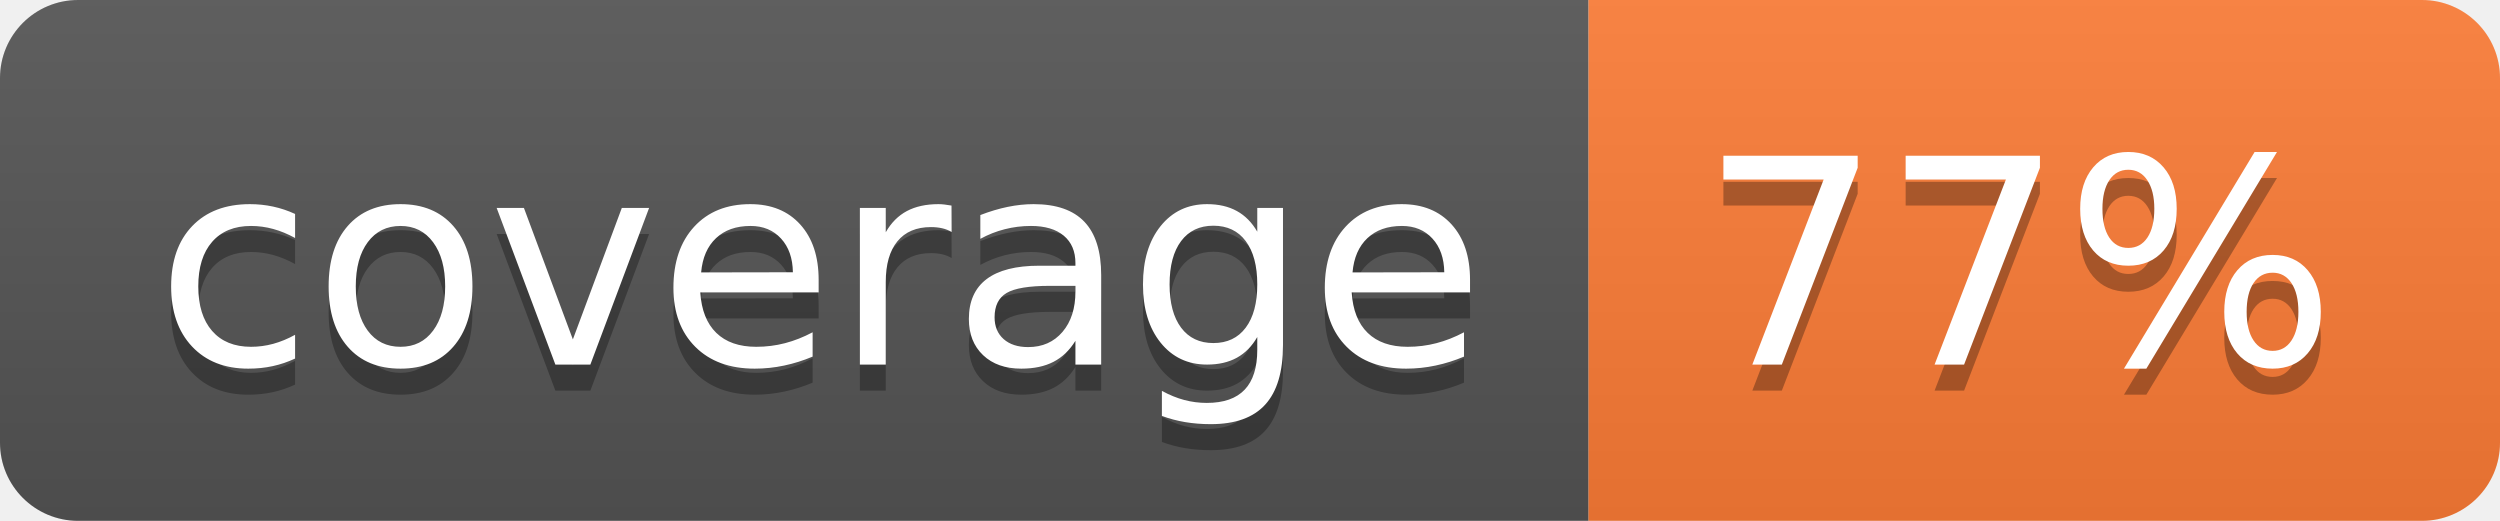
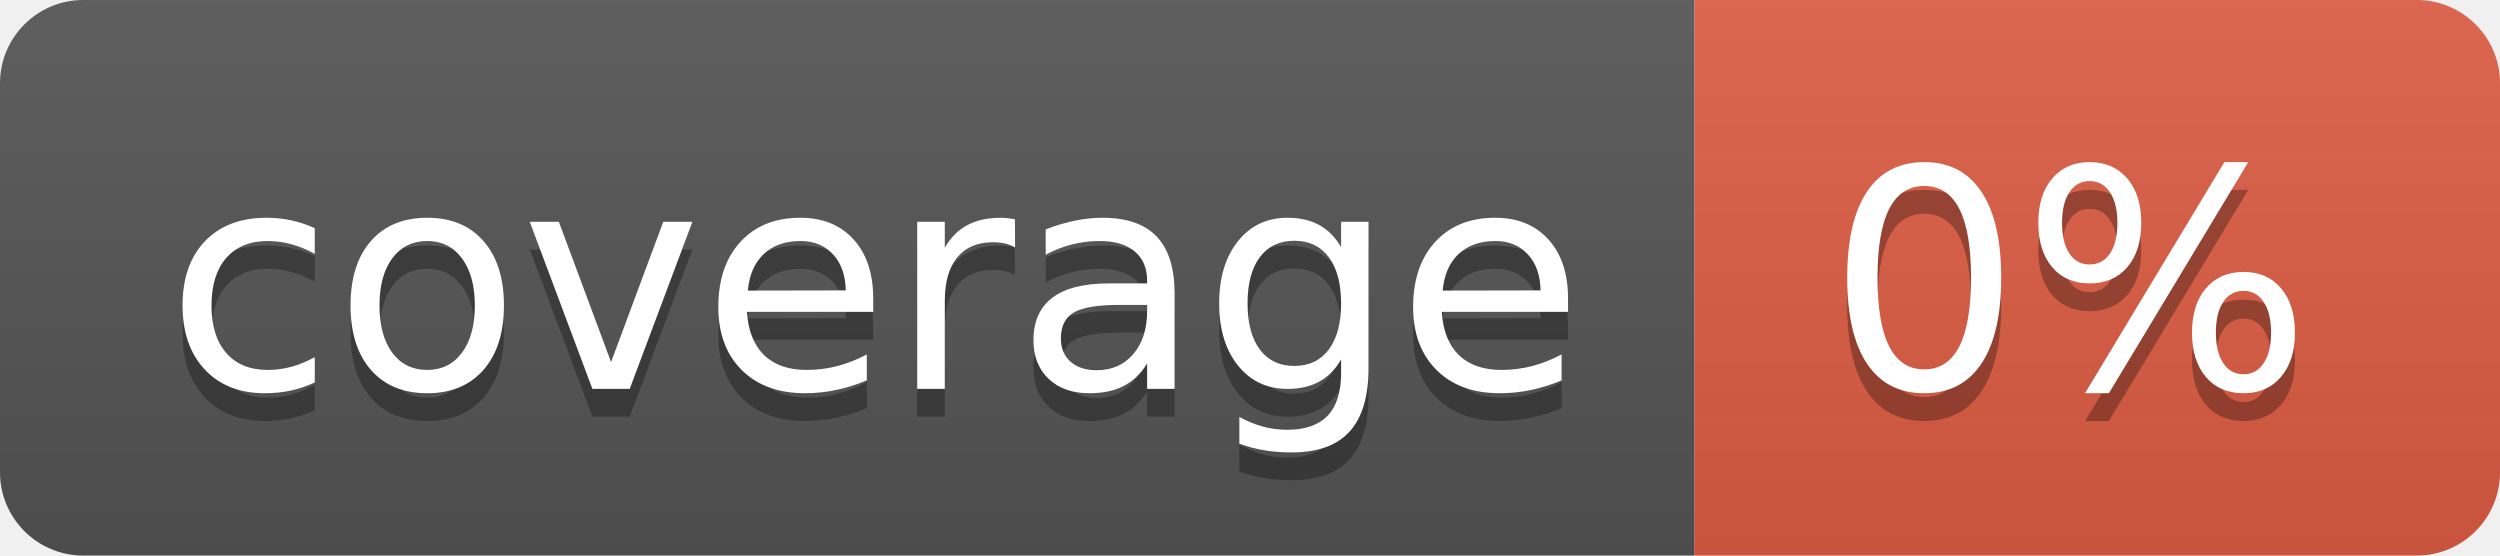
- <svg xmlns="http://www.w3.org/2000/svg" width="96" height="20" role="img" aria-label="coverage: 77%">
+ <svg xmlns="http://www.w3.org/2000/svg" width="90" height="20" role="img" aria-label="coverage: 0%">
  <linearGradient id="s" x2="0" y2="100%">
    <stop offset="0" stop-color="#bbb" stop-opacity=".1" />
    <stop offset="1" stop-opacity=".1" />
  </linearGradient>
  <clipPath id="r">
-     <rect width="96" height="20" rx="3" fill="#fff" />
+     <rect width="90" height="20" rx="3" fill="#fff" />
  </clipPath>
  <g clip-path="url(#r)">
    <rect width="61" height="20" fill="#555" />
-     <rect x="61" width="35" height="20" fill="#fe7d37" />
-     <rect width="96" height="20" fill="url(#s)" />
+     <rect x="61" width="29" height="20" fill="#e05d44" />
+     <rect width="90" height="20" fill="url(#s)" />
  </g>
  <g fill="#fff" text-anchor="middle" font-family="Verdana,Geneva,DejaVu Sans,sans-serif" text-rendering="geometricPrecision" font-size="110">
    <text aria-hidden="true" x="315" y="150" fill="#010101" fill-opacity=".3" transform="scale(.1)" textLength="510">coverage</text>
    <text x="315" y="140" transform="scale(.1)" fill="#fff" textLength="510">coverage</text>
-     <text aria-hidden="true" x="775" y="150" fill="#010101" fill-opacity=".3" transform="scale(.1)" textLength="250">77%</text>
-     <text x="775" y="140" transform="scale(.1)" fill="#fff" textLength="250">77%</text>
+     <text aria-hidden="true" x="745" y="150" fill="#010101" fill-opacity=".3" transform="scale(.1)" textLength="190">0%</text>
+     <text x="745" y="140" transform="scale(.1)" fill="#fff" textLength="190">0%</text>
  </g>
</svg>
